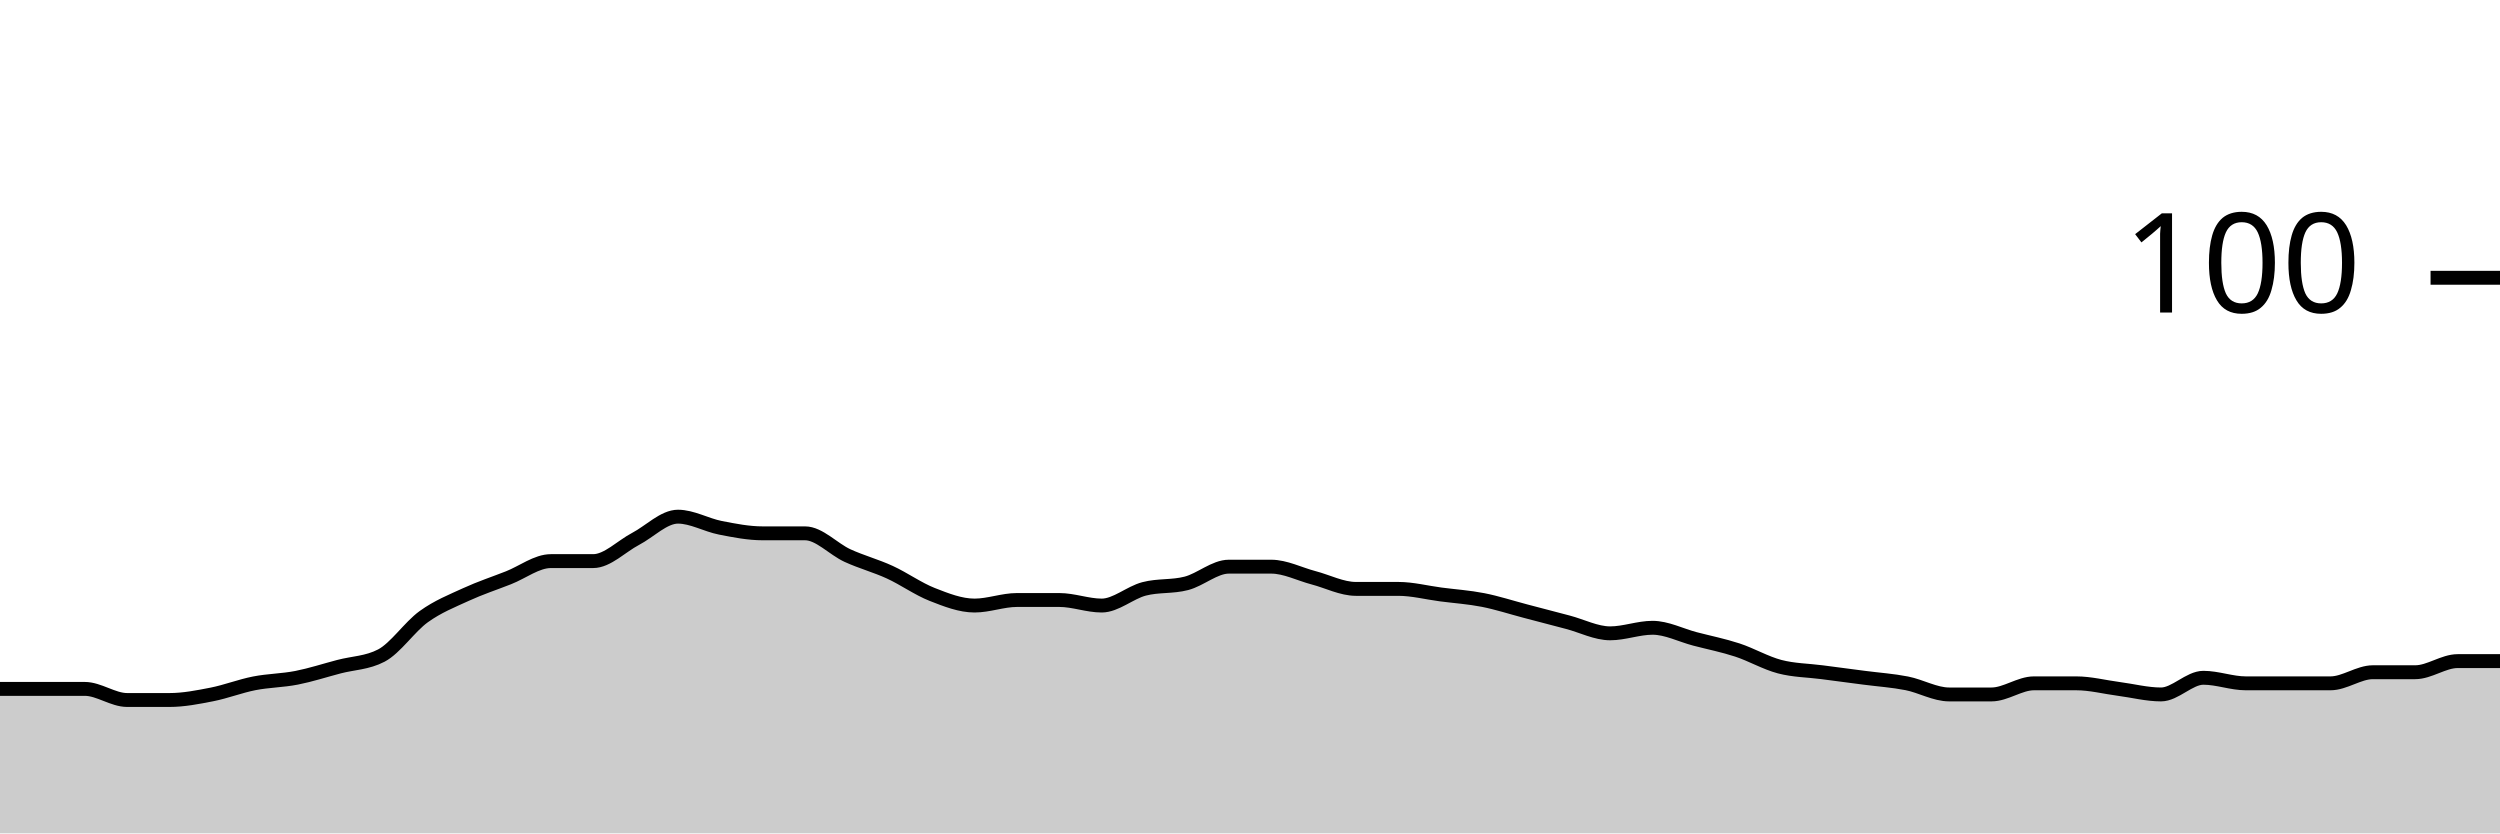
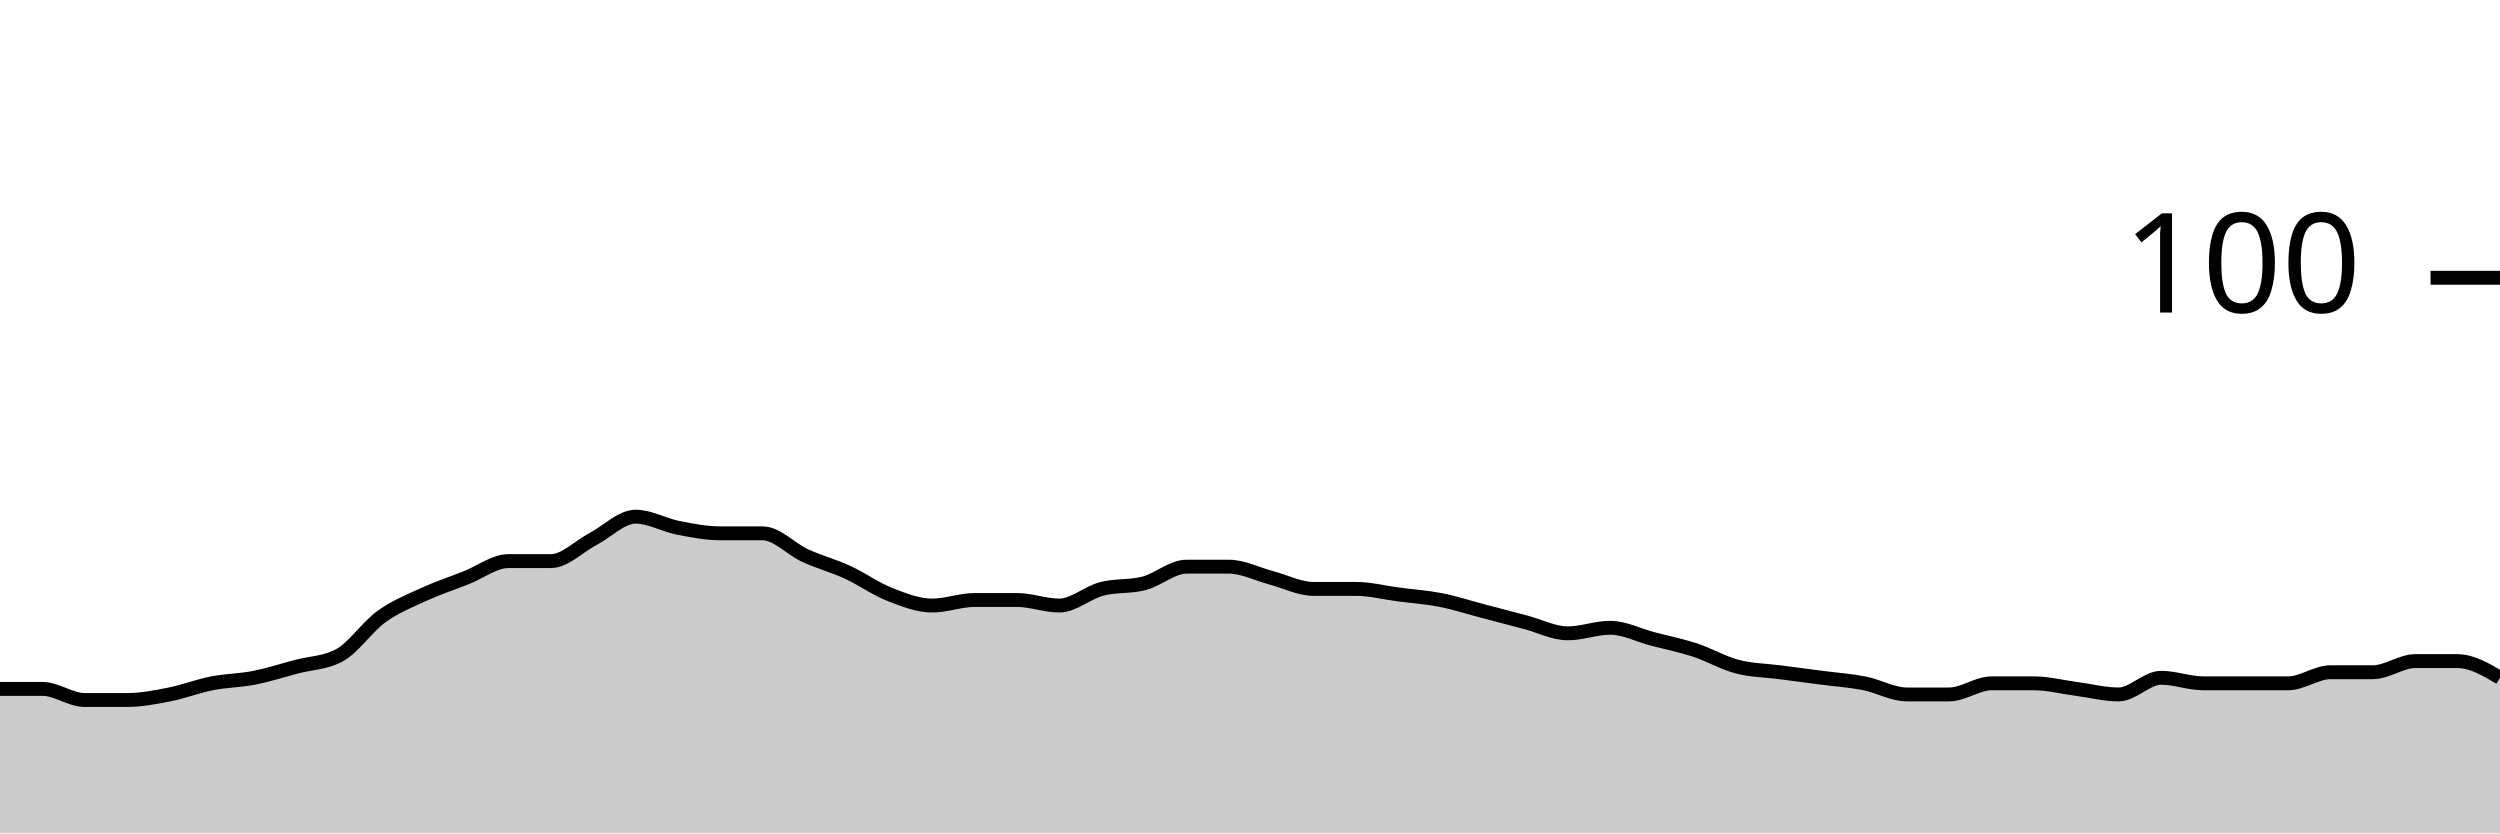
<svg xmlns="http://www.w3.org/2000/svg" viewBox="0 0 180 60">
  <g transform="translate(0,20)">
-     <path class="area" fill="rgba(0, 0, 0, 0.2)" d="M0,29.6C1.017,29.6,2.034,29.6,3.051,29.6C4.068,29.6,5.085,29.6,6.102,29.6C7.119,29.6,8.136,30.4,9.153,30.4C10.169,30.4,11.186,30.4,12.203,30.4C13.22,30.4,14.237,30.2,15.254,30C16.271,29.8,17.288,29.4,18.305,29.2C19.322,29,20.339,29,21.356,28.8C22.373,28.6,23.39,28.267,24.407,28C25.424,27.733,26.441,27.733,27.458,27.2C28.475,26.667,29.492,25.133,30.508,24.4C31.525,23.667,32.542,23.267,33.559,22.8C34.576,22.333,35.593,22,36.61,21.6C37.627,21.2,38.644,20.4,39.661,20.4C40.678,20.4,41.695,20.4,42.712,20.4C43.729,20.4,44.746,19.333,45.763,18.8C46.78,18.267,47.797,17.2,48.814,17.2C49.831,17.2,50.847,17.8,51.864,18C52.881,18.2,53.898,18.4,54.915,18.4C55.932,18.4,56.949,18.4,57.966,18.4C58.983,18.4,60,19.533,61.017,20C62.034,20.467,63.051,20.733,64.068,21.2C65.085,21.667,66.102,22.4,67.119,22.8C68.136,23.2,69.153,23.6,70.169,23.6C71.186,23.6,72.203,23.2,73.22,23.2C74.237,23.2,75.254,23.2,76.271,23.2C77.288,23.2,78.305,23.6,79.322,23.6C80.339,23.6,81.356,22.667,82.373,22.4C83.39,22.133,84.407,22.267,85.424,22C86.441,21.733,87.458,20.8,88.475,20.8C89.492,20.8,90.508,20.8,91.525,20.8C92.542,20.8,93.559,21.333,94.576,21.6C95.593,21.867,96.61,22.4,97.627,22.4C98.644,22.4,99.661,22.4,100.678,22.4C101.695,22.4,102.712,22.667,103.729,22.8C104.746,22.933,105.763,23,106.78,23.2C107.797,23.4,108.814,23.733,109.831,24C110.847,24.267,111.864,24.533,112.881,24.8C113.898,25.067,114.915,25.6,115.932,25.6C116.949,25.6,117.966,25.2,118.983,25.2C120,25.2,121.017,25.733,122.034,26C123.051,26.267,124.068,26.467,125.085,26.8C126.102,27.133,127.119,27.733,128.136,28C129.153,28.267,130.169,28.267,131.186,28.4C132.203,28.533,133.22,28.667,134.237,28.8C135.254,28.933,136.271,29,137.288,29.2C138.305,29.4,139.322,30,140.339,30C141.356,30,142.373,30,143.39,30C144.407,30,145.424,29.2,146.441,29.2C147.458,29.2,148.475,29.2,149.492,29.2C150.508,29.2,151.525,29.467,152.542,29.6C153.559,29.733,154.576,30,155.593,30C156.61,30,157.627,28.8,158.644,28.8C159.661,28.8,160.678,29.2,161.695,29.2C162.712,29.2,163.729,29.2,164.746,29.2C165.763,29.2,166.78,29.2,167.797,29.2C168.814,29.2,169.831,28.4,170.847,28.4C171.864,28.4,172.881,28.4,173.898,28.4C174.915,28.4,175.932,27.6,176.949,27.6C177.966,27.6,178.983,27.6,180,27.6L180,40C178.983,40,177.966,40,176.949,40C175.932,40,174.915,40,173.898,40C172.881,40,171.864,40,170.847,40C169.831,40,168.814,40,167.797,40C166.78,40,165.763,40,164.746,40C163.729,40,162.712,40,161.695,40C160.678,40,159.661,40,158.644,40C157.627,40,156.61,40,155.593,40C154.576,40,153.559,40,152.542,40C151.525,40,150.508,40,149.492,40C148.475,40,147.458,40,146.441,40C145.424,40,144.407,40,143.39,40C142.373,40,141.356,40,140.339,40C139.322,40,138.305,40,137.288,40C136.271,40,135.254,40,134.237,40C133.22,40,132.203,40,131.186,40C130.169,40,129.153,40,128.136,40C127.119,40,126.102,40,125.085,40C124.068,40,123.051,40,122.034,40C121.017,40,120,40,118.983,40C117.966,40,116.949,40,115.932,40C114.915,40,113.898,40,112.881,40C111.864,40,110.847,40,109.831,40C108.814,40,107.797,40,106.78,40C105.763,40,104.746,40,103.729,40C102.712,40,101.695,40,100.678,40C99.661,40,98.644,40,97.627,40C96.61,40,95.593,40,94.576,40C93.559,40,92.542,40,91.525,40C90.508,40,89.492,40,88.475,40C87.458,40,86.441,40,85.424,40C84.407,40,83.39,40,82.373,40C81.356,40,80.339,40,79.322,40C78.305,40,77.288,40,76.271,40C75.254,40,74.237,40,73.22,40C72.203,40,71.186,40,70.169,40C69.153,40,68.136,40,67.119,40C66.102,40,65.085,40,64.068,40C63.051,40,62.034,40,61.017,40C60,40,58.983,40,57.966,40C56.949,40,55.932,40,54.915,40C53.898,40,52.881,40,51.864,40C50.847,40,49.831,40,48.814,40C47.797,40,46.78,40,45.763,40C44.746,40,43.729,40,42.712,40C41.695,40,40.678,40,39.661,40C38.644,40,37.627,40,36.61,40C35.593,40,34.576,40,33.559,40C32.542,40,31.525,40,30.508,40C29.492,40,28.475,40,27.458,40C26.441,40,25.424,40,24.407,40C23.39,40,22.373,40,21.356,40C20.339,40,19.322,40,18.305,40C17.288,40,16.271,40,15.254,40C14.237,40,13.22,40,12.203,40C11.186,40,10.169,40,9.153,40C8.136,40,7.119,40,6.102,40C5.085,40,4.068,40,3.051,40C2.034,40,1.017,40,0,40Z" />
-     <path class="line" stroke="black" fill="none" d="M0,29.6C1.017,29.6,2.034,29.6,3.051,29.6C4.068,29.6,5.085,29.6,6.102,29.6C7.119,29.6,8.136,30.4,9.153,30.4C10.169,30.4,11.186,30.4,12.203,30.4C13.22,30.4,14.237,30.2,15.254,30C16.271,29.8,17.288,29.4,18.305,29.2C19.322,29,20.339,29,21.356,28.8C22.373,28.6,23.39,28.267,24.407,28C25.424,27.733,26.441,27.733,27.458,27.2C28.475,26.667,29.492,25.133,30.508,24.4C31.525,23.667,32.542,23.267,33.559,22.8C34.576,22.333,35.593,22,36.61,21.6C37.627,21.2,38.644,20.4,39.661,20.4C40.678,20.4,41.695,20.4,42.712,20.4C43.729,20.4,44.746,19.333,45.763,18.8C46.78,18.267,47.797,17.2,48.814,17.2C49.831,17.2,50.847,17.8,51.864,18C52.881,18.2,53.898,18.4,54.915,18.4C55.932,18.4,56.949,18.4,57.966,18.4C58.983,18.4,60,19.533,61.017,20C62.034,20.467,63.051,20.733,64.068,21.2C65.085,21.667,66.102,22.4,67.119,22.8C68.136,23.2,69.153,23.6,70.169,23.6C71.186,23.6,72.203,23.2,73.22,23.2C74.237,23.2,75.254,23.2,76.271,23.2C77.288,23.2,78.305,23.6,79.322,23.6C80.339,23.6,81.356,22.667,82.373,22.4C83.39,22.133,84.407,22.267,85.424,22C86.441,21.733,87.458,20.8,88.475,20.8C89.492,20.8,90.508,20.8,91.525,20.8C92.542,20.8,93.559,21.333,94.576,21.6C95.593,21.867,96.61,22.4,97.627,22.4C98.644,22.4,99.661,22.4,100.678,22.4C101.695,22.4,102.712,22.667,103.729,22.8C104.746,22.933,105.763,23,106.78,23.2C107.797,23.4,108.814,23.733,109.831,24C110.847,24.267,111.864,24.533,112.881,24.8C113.898,25.067,114.915,25.6,115.932,25.6C116.949,25.6,117.966,25.2,118.983,25.2C120,25.2,121.017,25.733,122.034,26C123.051,26.267,124.068,26.467,125.085,26.8C126.102,27.133,127.119,27.733,128.136,28C129.153,28.267,130.169,28.267,131.186,28.4C132.203,28.533,133.22,28.667,134.237,28.8C135.254,28.933,136.271,29,137.288,29.2C138.305,29.4,139.322,30,140.339,30C141.356,30,142.373,30,143.39,30C144.407,30,145.424,29.2,146.441,29.2C147.458,29.2,148.475,29.2,149.492,29.2C150.508,29.2,151.525,29.467,152.542,29.6C153.559,29.733,154.576,30,155.593,30C156.61,30,157.627,28.8,158.644,28.8C159.661,28.8,160.678,29.2,161.695,29.2C162.712,29.2,163.729,29.2,164.746,29.2C165.763,29.2,166.78,29.2,167.797,29.2C168.814,29.2,169.831,28.4,170.847,28.4C171.864,28.4,172.881,28.4,173.898,28.4C174.915,28.4,175.932,27.6,176.949,27.6C177.966,27.6,178.983,27.6,180,27.6" />
+     <path class="area" fill="rgba(0, 0, 0, 0.2)" d="M0,29.6C1.017,29.6,2.034,29.6,3.051,29.6C4.068,29.6,5.085,30.4,6.102,30.4C7.119,30.4,8.136,30.4,9.153,30.4C10.169,30.4,11.186,30.2,12.203,30C13.22,29.8,14.237,29.4,15.254,29.2C16.271,29,17.288,29,18.305,28.8C19.322,28.6,20.339,28.267,21.356,28C22.373,27.733,23.39,27.733,24.407,27.2C25.424,26.667,26.441,25.133,27.458,24.4C28.475,23.667,29.492,23.267,30.508,22.8C31.525,22.333,32.542,22,33.559,21.6C34.576,21.2,35.593,20.4,36.61,20.4C37.627,20.4,38.644,20.4,39.661,20.4C40.678,20.4,41.695,19.333,42.712,18.8C43.729,18.267,44.746,17.2,45.763,17.2C46.78,17.2,47.797,17.8,48.814,18C49.831,18.2,50.847,18.4,51.864,18.4C52.881,18.4,53.898,18.4,54.915,18.4C55.932,18.4,56.949,19.533,57.966,20C58.983,20.467,60,20.733,61.017,21.2C62.034,21.667,63.051,22.4,64.068,22.8C65.085,23.2,66.102,23.6,67.119,23.6C68.136,23.6,69.153,23.2,70.169,23.2C71.186,23.2,72.203,23.2,73.22,23.2C74.237,23.2,75.254,23.6,76.271,23.6C77.288,23.6,78.305,22.667,79.322,22.4C80.339,22.133,81.356,22.267,82.373,22C83.39,21.733,84.407,20.8,85.424,20.8C86.441,20.8,87.458,20.8,88.475,20.8C89.492,20.8,90.508,21.333,91.525,21.6C92.542,21.867,93.559,22.4,94.576,22.4C95.593,22.4,96.61,22.4,97.627,22.4C98.644,22.4,99.661,22.667,100.678,22.8C101.695,22.933,102.712,23,103.729,23.2C104.746,23.4,105.763,23.733,106.78,24C107.797,24.267,108.814,24.533,109.831,24.8C110.847,25.067,111.864,25.6,112.881,25.6C113.898,25.6,114.915,25.2,115.932,25.2C116.949,25.2,117.966,25.733,118.983,26C120,26.267,121.017,26.467,122.034,26.8C123.051,27.133,124.068,27.733,125.085,28C126.102,28.267,127.119,28.267,128.136,28.4C129.153,28.533,130.169,28.667,131.186,28.8C132.203,28.933,133.22,29,134.237,29.2C135.254,29.4,136.271,30,137.288,30C138.305,30,139.322,30,140.339,30C141.356,30,142.373,29.2,143.39,29.2C144.407,29.2,145.424,29.2,146.441,29.2C147.458,29.2,148.475,29.467,149.492,29.6C150.508,29.733,151.525,30,152.542,30C153.559,30,154.576,28.8,155.593,28.8C156.61,28.8,157.627,29.2,158.644,29.2C159.661,29.2,160.678,29.2,161.695,29.2C162.712,29.2,163.729,29.2,164.746,29.2C165.763,29.2,166.78,28.4,167.797,28.4C168.814,28.4,169.831,28.4,170.847,28.4C171.864,28.4,172.881,27.6,173.898,27.6C174.915,27.6,175.932,27.6,176.949,27.6C177.966,27.6,178.983,28.2,180,28.8L180,40C178.983,40,177.966,40,176.949,40C175.932,40,174.915,40,173.898,40C172.881,40,171.864,40,170.847,40C169.831,40,168.814,40,167.797,40C166.78,40,165.763,40,164.746,40C163.729,40,162.712,40,161.695,40C160.678,40,159.661,40,158.644,40C157.627,40,156.61,40,155.593,40C154.576,40,153.559,40,152.542,40C151.525,40,150.508,40,149.492,40C148.475,40,147.458,40,146.441,40C145.424,40,144.407,40,143.39,40C142.373,40,141.356,40,140.339,40C139.322,40,138.305,40,137.288,40C136.271,40,135.254,40,134.237,40C133.22,40,132.203,40,131.186,40C130.169,40,129.153,40,128.136,40C127.119,40,126.102,40,125.085,40C124.068,40,123.051,40,122.034,40C121.017,40,120,40,118.983,40C117.966,40,116.949,40,115.932,40C114.915,40,113.898,40,112.881,40C111.864,40,110.847,40,109.831,40C108.814,40,107.797,40,106.78,40C105.763,40,104.746,40,103.729,40C102.712,40,101.695,40,100.678,40C99.661,40,98.644,40,97.627,40C96.61,40,95.593,40,94.576,40C93.559,40,92.542,40,91.525,40C90.508,40,89.492,40,88.475,40C87.458,40,86.441,40,85.424,40C84.407,40,83.39,40,82.373,40C81.356,40,80.339,40,79.322,40C78.305,40,77.288,40,76.271,40C75.254,40,74.237,40,73.22,40C72.203,40,71.186,40,70.169,40C69.153,40,68.136,40,67.119,40C66.102,40,65.085,40,64.068,40C63.051,40,62.034,40,61.017,40C60,40,58.983,40,57.966,40C56.949,40,55.932,40,54.915,40C53.898,40,52.881,40,51.864,40C50.847,40,49.831,40,48.814,40C47.797,40,46.78,40,45.763,40C44.746,40,43.729,40,42.712,40C41.695,40,40.678,40,39.661,40C38.644,40,37.627,40,36.61,40C35.593,40,34.576,40,33.559,40C32.542,40,31.525,40,30.508,40C29.492,40,28.475,40,27.458,40C26.441,40,25.424,40,24.407,40C23.39,40,22.373,40,21.356,40C20.339,40,19.322,40,18.305,40C17.288,40,16.271,40,15.254,40C14.237,40,13.22,40,12.203,40C11.186,40,10.169,40,9.153,40C8.136,40,7.119,40,6.102,40C5.085,40,4.068,40,3.051,40C2.034,40,1.017,40,0,40Z" />
+     <path class="line" stroke="black" fill="none" d="M0,29.6C1.017,29.6,2.034,29.6,3.051,29.6C4.068,29.6,5.085,30.4,6.102,30.4C7.119,30.4,8.136,30.4,9.153,30.4C10.169,30.4,11.186,30.2,12.203,30C13.22,29.8,14.237,29.4,15.254,29.2C16.271,29,17.288,29,18.305,28.8C19.322,28.6,20.339,28.267,21.356,28C22.373,27.733,23.39,27.733,24.407,27.2C25.424,26.667,26.441,25.133,27.458,24.4C28.475,23.667,29.492,23.267,30.508,22.8C31.525,22.333,32.542,22,33.559,21.6C34.576,21.2,35.593,20.4,36.61,20.4C37.627,20.4,38.644,20.4,39.661,20.4C40.678,20.4,41.695,19.333,42.712,18.8C43.729,18.267,44.746,17.2,45.763,17.2C46.78,17.2,47.797,17.8,48.814,18C49.831,18.2,50.847,18.4,51.864,18.4C52.881,18.4,53.898,18.4,54.915,18.4C55.932,18.4,56.949,19.533,57.966,20C58.983,20.467,60,20.733,61.017,21.2C62.034,21.667,63.051,22.4,64.068,22.8C65.085,23.2,66.102,23.6,67.119,23.6C68.136,23.6,69.153,23.2,70.169,23.2C71.186,23.2,72.203,23.2,73.22,23.2C74.237,23.2,75.254,23.6,76.271,23.6C77.288,23.6,78.305,22.667,79.322,22.4C80.339,22.133,81.356,22.267,82.373,22C83.39,21.733,84.407,20.8,85.424,20.8C86.441,20.8,87.458,20.8,88.475,20.8C89.492,20.8,90.508,21.333,91.525,21.6C92.542,21.867,93.559,22.4,94.576,22.4C95.593,22.4,96.61,22.4,97.627,22.4C98.644,22.4,99.661,22.667,100.678,22.8C101.695,22.933,102.712,23,103.729,23.2C104.746,23.4,105.763,23.733,106.78,24C107.797,24.267,108.814,24.533,109.831,24.8C110.847,25.067,111.864,25.6,112.881,25.6C113.898,25.6,114.915,25.2,115.932,25.2C116.949,25.2,117.966,25.733,118.983,26C120,26.267,121.017,26.467,122.034,26.8C123.051,27.133,124.068,27.733,125.085,28C126.102,28.267,127.119,28.267,128.136,28.4C129.153,28.533,130.169,28.667,131.186,28.8C132.203,28.933,133.22,29,134.237,29.2C135.254,29.4,136.271,30,137.288,30C138.305,30,139.322,30,140.339,30C141.356,30,142.373,29.2,143.39,29.2C144.407,29.2,145.424,29.2,146.441,29.2C147.458,29.2,148.475,29.467,149.492,29.6C150.508,29.733,151.525,30,152.542,30C153.559,30,154.576,28.8,155.593,28.8C156.61,28.8,157.627,29.2,158.644,29.2C159.661,29.2,160.678,29.2,161.695,29.2C162.712,29.2,163.729,29.2,164.746,29.2C165.763,29.2,166.78,28.4,167.797,28.4C168.814,28.4,169.831,28.4,170.847,28.4C171.864,28.4,172.881,27.6,173.898,27.6C174.915,27.6,175.932,27.6,176.949,27.6C177.966,27.6,178.983,28.2,180,28.8" />
    <path class="axis-ceiling" stroke-width="1" stroke="black" fill="none" d="M175,0L180,0" />
    <text class="axis-ceiling-label" font-family="sans-serif" text-anchor="end" font-size="10px" x="170" y="2.5">100</text>
  </g>
</svg>
